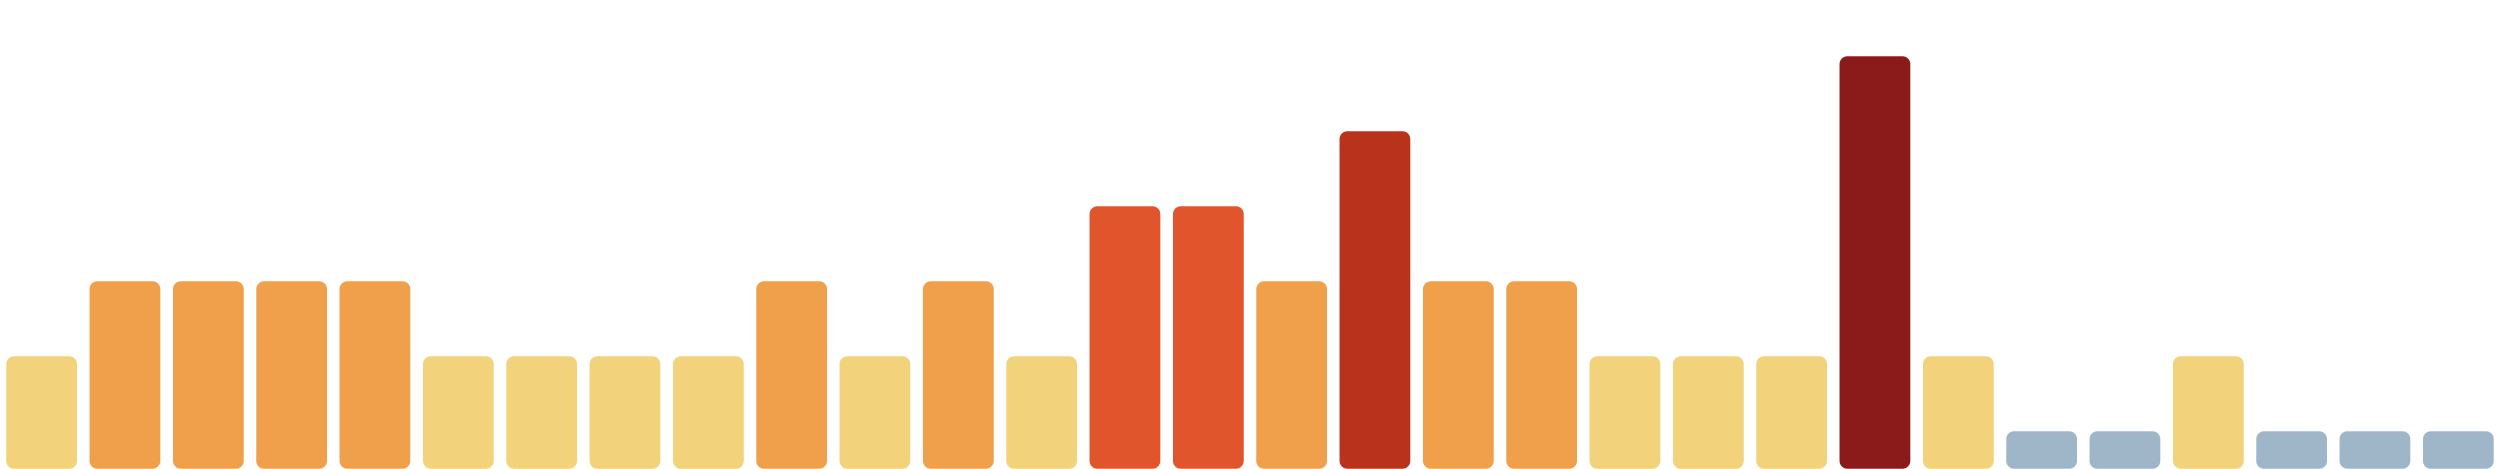
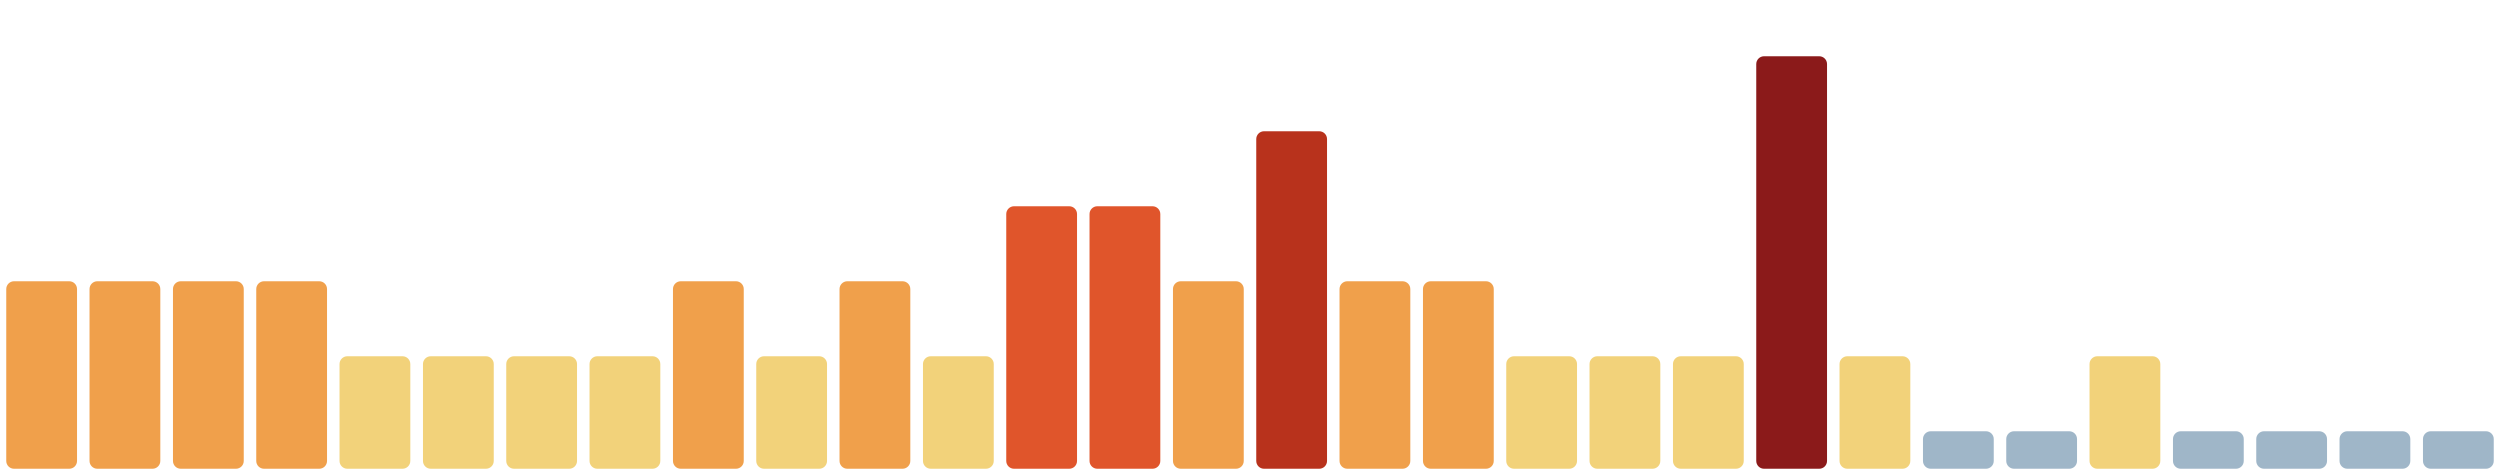
<svg xmlns="http://www.w3.org/2000/svg" viewBox="0 0 1600 300" width="1600" height="300" preserveAspectRatio="none" role="img" aria-label="Índice de huella climática de los últimos 30 días">
-   <rect x="4.0" y="228" width="45.3" height="72" rx="5" fill="#f2d27a" />
+   <rect x="4.0" y="180" width="45.3" height="120" rx="5" fill="#f0a04b" />
  <rect x="57.3" y="180" width="45.3" height="120" rx="5" fill="#f0a04b" />
  <rect x="110.7" y="180" width="45.3" height="120" rx="5" fill="#f0a04b" />
  <rect x="164.0" y="180" width="45.3" height="120" rx="5" fill="#f0a04b" />
-   <rect x="217.3" y="180" width="45.3" height="120" rx="5" fill="#f0a04b" />
+   <rect x="217.3" y="228" width="45.3" height="72" rx="5" fill="#f2d27a" />
  <rect x="270.7" y="228" width="45.3" height="72" rx="5" fill="#f2d27a" />
  <rect x="324.0" y="228" width="45.3" height="72" rx="5" fill="#f2d27a" />
  <rect x="377.3" y="228" width="45.3" height="72" rx="5" fill="#f2d27a" />
-   <rect x="430.7" y="228" width="45.3" height="72" rx="5" fill="#f2d27a" />
-   <rect x="484.0" y="180" width="45.3" height="120" rx="5" fill="#f0a04b" />
-   <rect x="537.3" y="228" width="45.3" height="72" rx="5" fill="#f2d27a" />
-   <rect x="590.7" y="180" width="45.3" height="120" rx="5" fill="#f0a04b" />
-   <rect x="644.0" y="228" width="45.3" height="72" rx="5" fill="#f2d27a" />
+   <rect x="430.7" y="180" width="45.3" height="120" rx="5" fill="#f0a04b" />
+   <rect x="484.0" y="228" width="45.3" height="72" rx="5" fill="#f2d27a" />
+   <rect x="537.3" y="180" width="45.3" height="120" rx="5" fill="#f0a04b" />
+   <rect x="590.7" y="228" width="45.3" height="72" rx="5" fill="#f2d27a" />
+   <rect x="644.0" y="132" width="45.3" height="168" rx="5" fill="#e0552b" />
  <rect x="697.3" y="132" width="45.3" height="168" rx="5" fill="#e0552b" />
-   <rect x="750.7" y="132" width="45.3" height="168" rx="5" fill="#e0552b" />
-   <rect x="804.0" y="180" width="45.3" height="120" rx="5" fill="#f0a04b" />
-   <rect x="857.3" y="84" width="45.3" height="216" rx="5" fill="#b8321c" />
+   <rect x="750.7" y="180" width="45.3" height="120" rx="5" fill="#f0a04b" />
+   <rect x="804.0" y="84" width="45.3" height="216" rx="5" fill="#b8321c" />
+   <rect x="857.3" y="180" width="45.3" height="120" rx="5" fill="#f0a04b" />
  <rect x="910.7" y="180" width="45.3" height="120" rx="5" fill="#f0a04b" />
-   <rect x="964.0" y="180" width="45.3" height="120" rx="5" fill="#f0a04b" />
+   <rect x="964.0" y="228" width="45.3" height="72" rx="5" fill="#f2d27a" />
  <rect x="1017.3" y="228" width="45.3" height="72" rx="5" fill="#f2d27a" />
  <rect x="1070.7" y="228" width="45.3" height="72" rx="5" fill="#f2d27a" />
-   <rect x="1124.0" y="228" width="45.3" height="72" rx="5" fill="#f2d27a" />
-   <rect x="1177.3" y="36" width="45.3" height="264" rx="5" fill="#8b1a1a" />
-   <rect x="1230.7" y="228" width="45.3" height="72" rx="5" fill="#f2d27a" />
+   <rect x="1124.0" y="36" width="45.3" height="264" rx="5" fill="#8b1a1a" />
+   <rect x="1177.3" y="228" width="45.3" height="72" rx="5" fill="#f2d27a" />
+   <rect x="1230.7" y="276" width="45.3" height="24" rx="5" fill="#9fb6c8" />
  <rect x="1284.0" y="276" width="45.3" height="24" rx="5" fill="#9fb6c8" />
-   <rect x="1337.3" y="276" width="45.3" height="24" rx="5" fill="#9fb6c8" />
-   <rect x="1390.7" y="228" width="45.3" height="72" rx="5" fill="#f2d27a" />
+   <rect x="1337.3" y="228" width="45.3" height="72" rx="5" fill="#f2d27a" />
+   <rect x="1390.7" y="276" width="45.3" height="24" rx="5" fill="#9fb6c8" />
  <rect x="1444.0" y="276" width="45.3" height="24" rx="5" fill="#9fb6c8" />
  <rect x="1497.3" y="276" width="45.3" height="24" rx="5" fill="#9fb6c8" />
  <rect x="1550.7" y="276" width="45.3" height="24" rx="5" fill="#9fb6c8" />
</svg>
